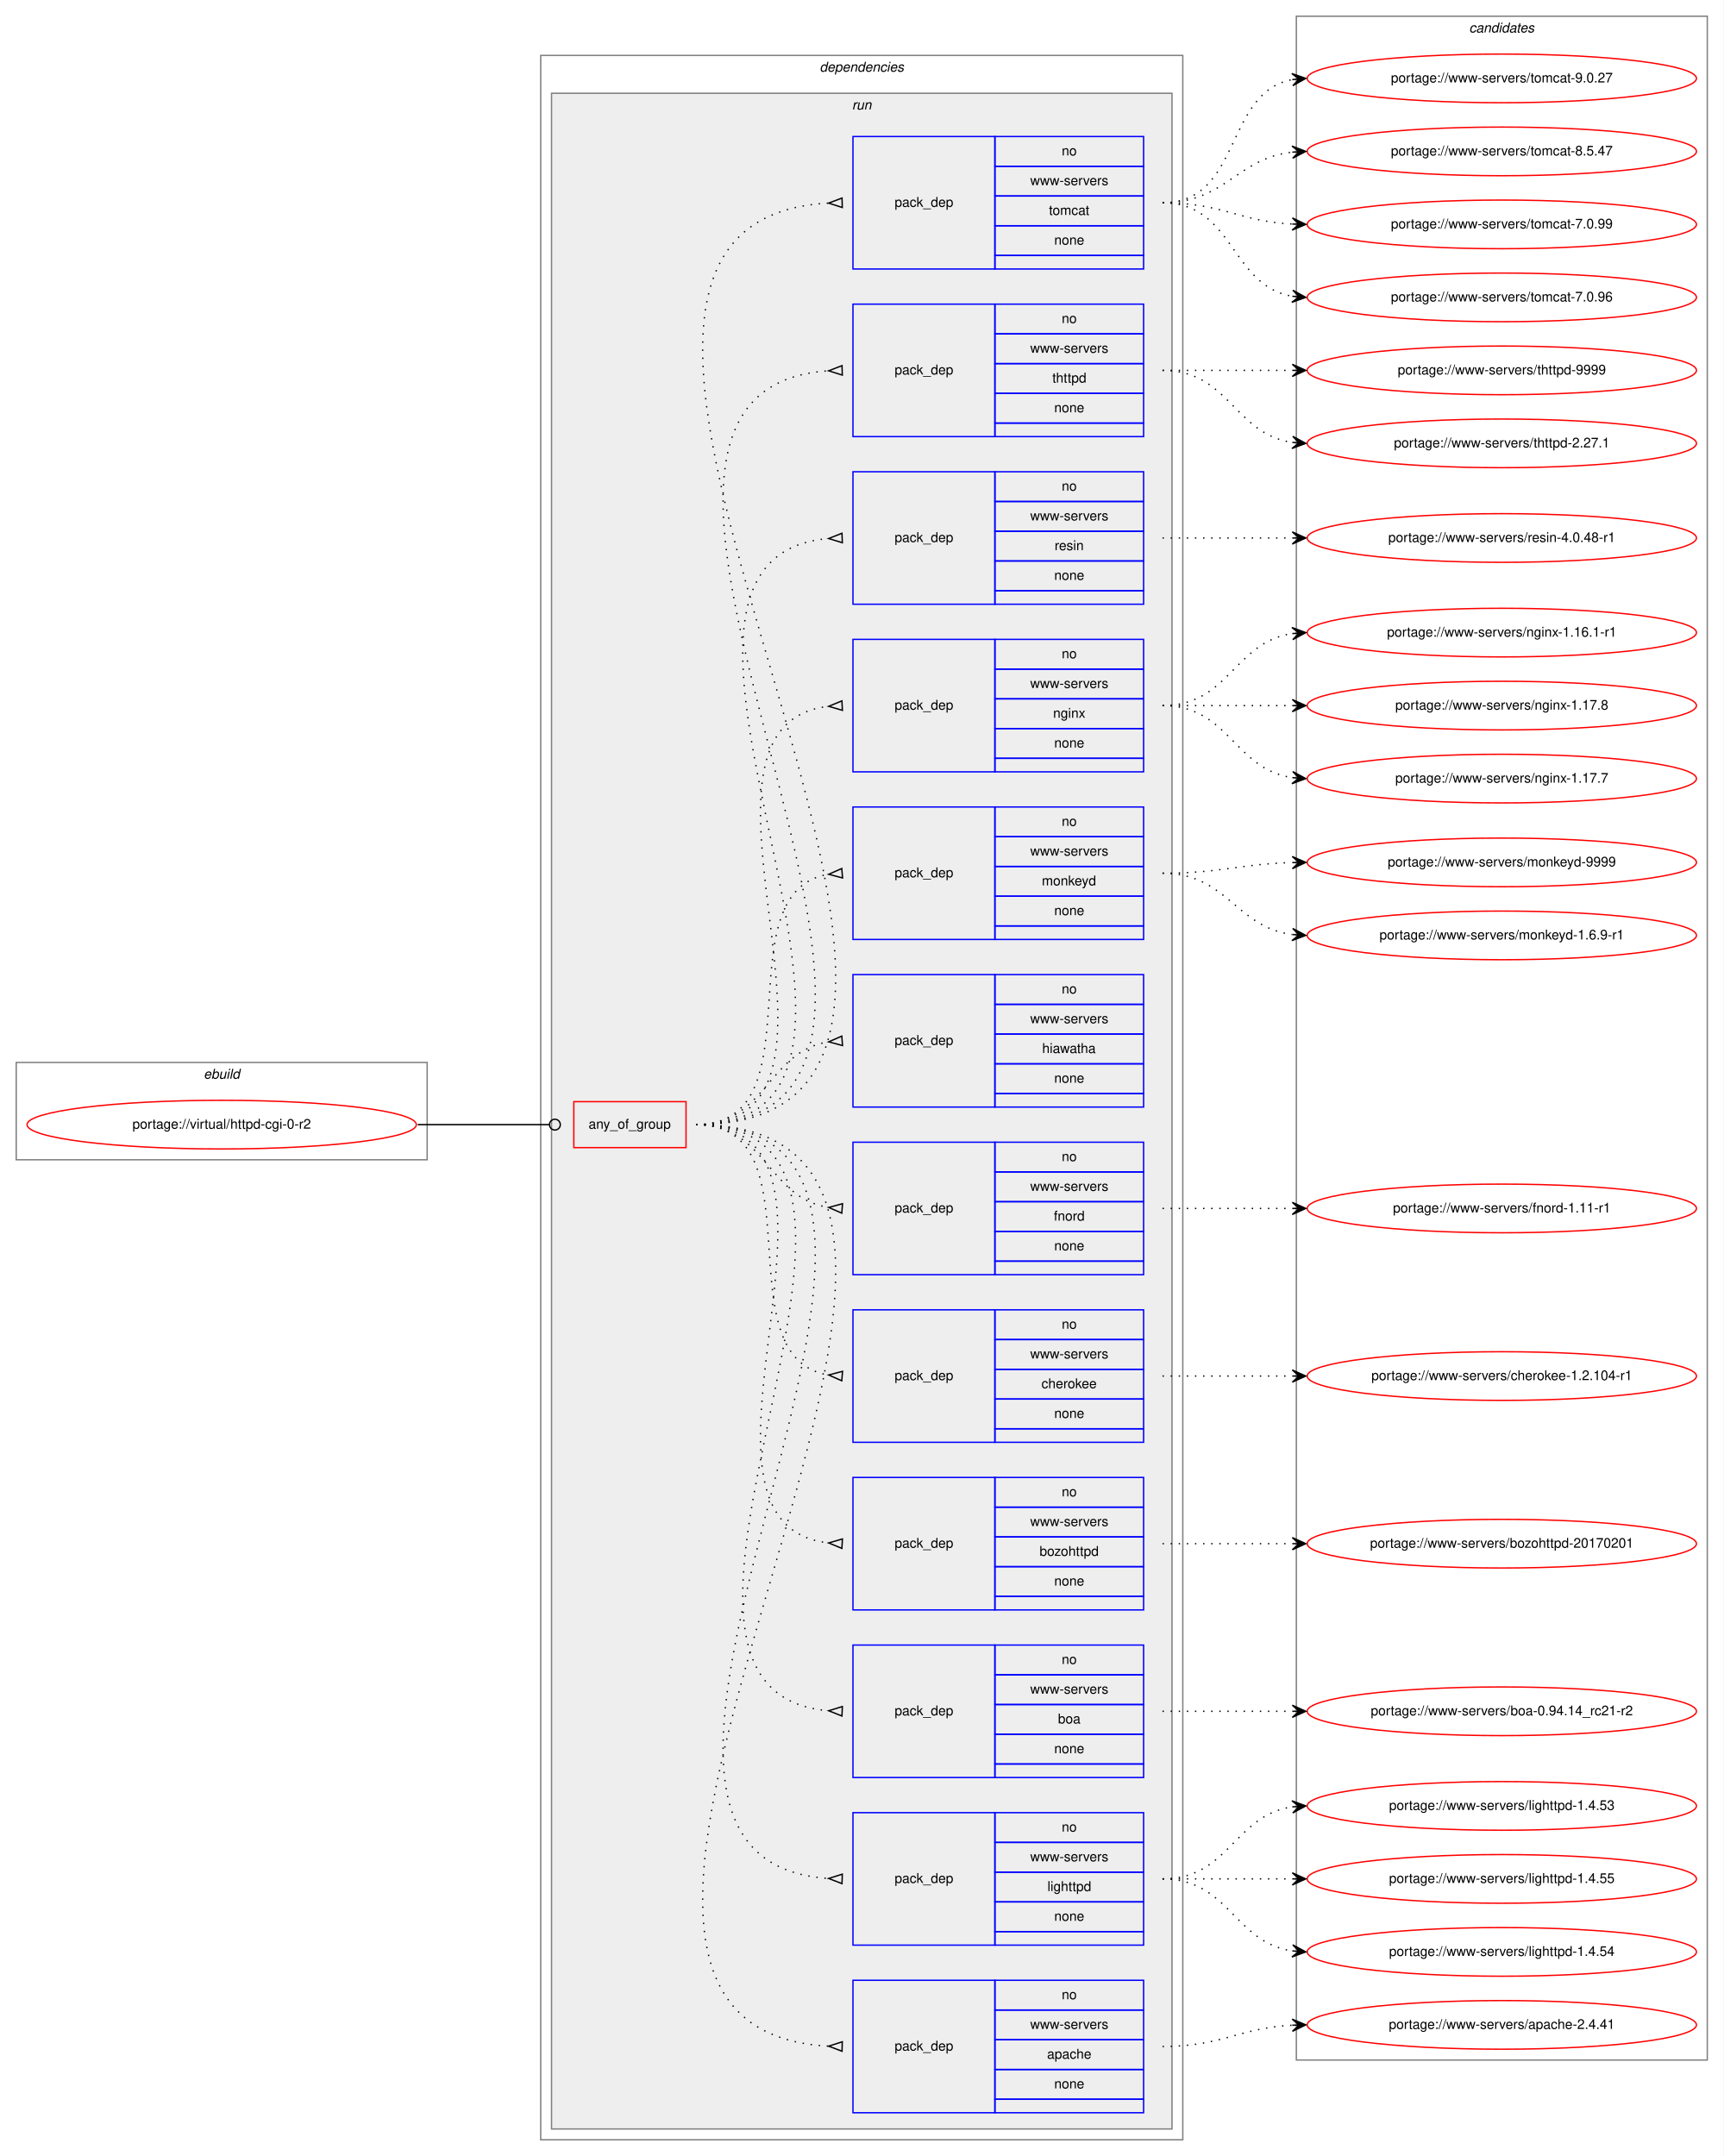
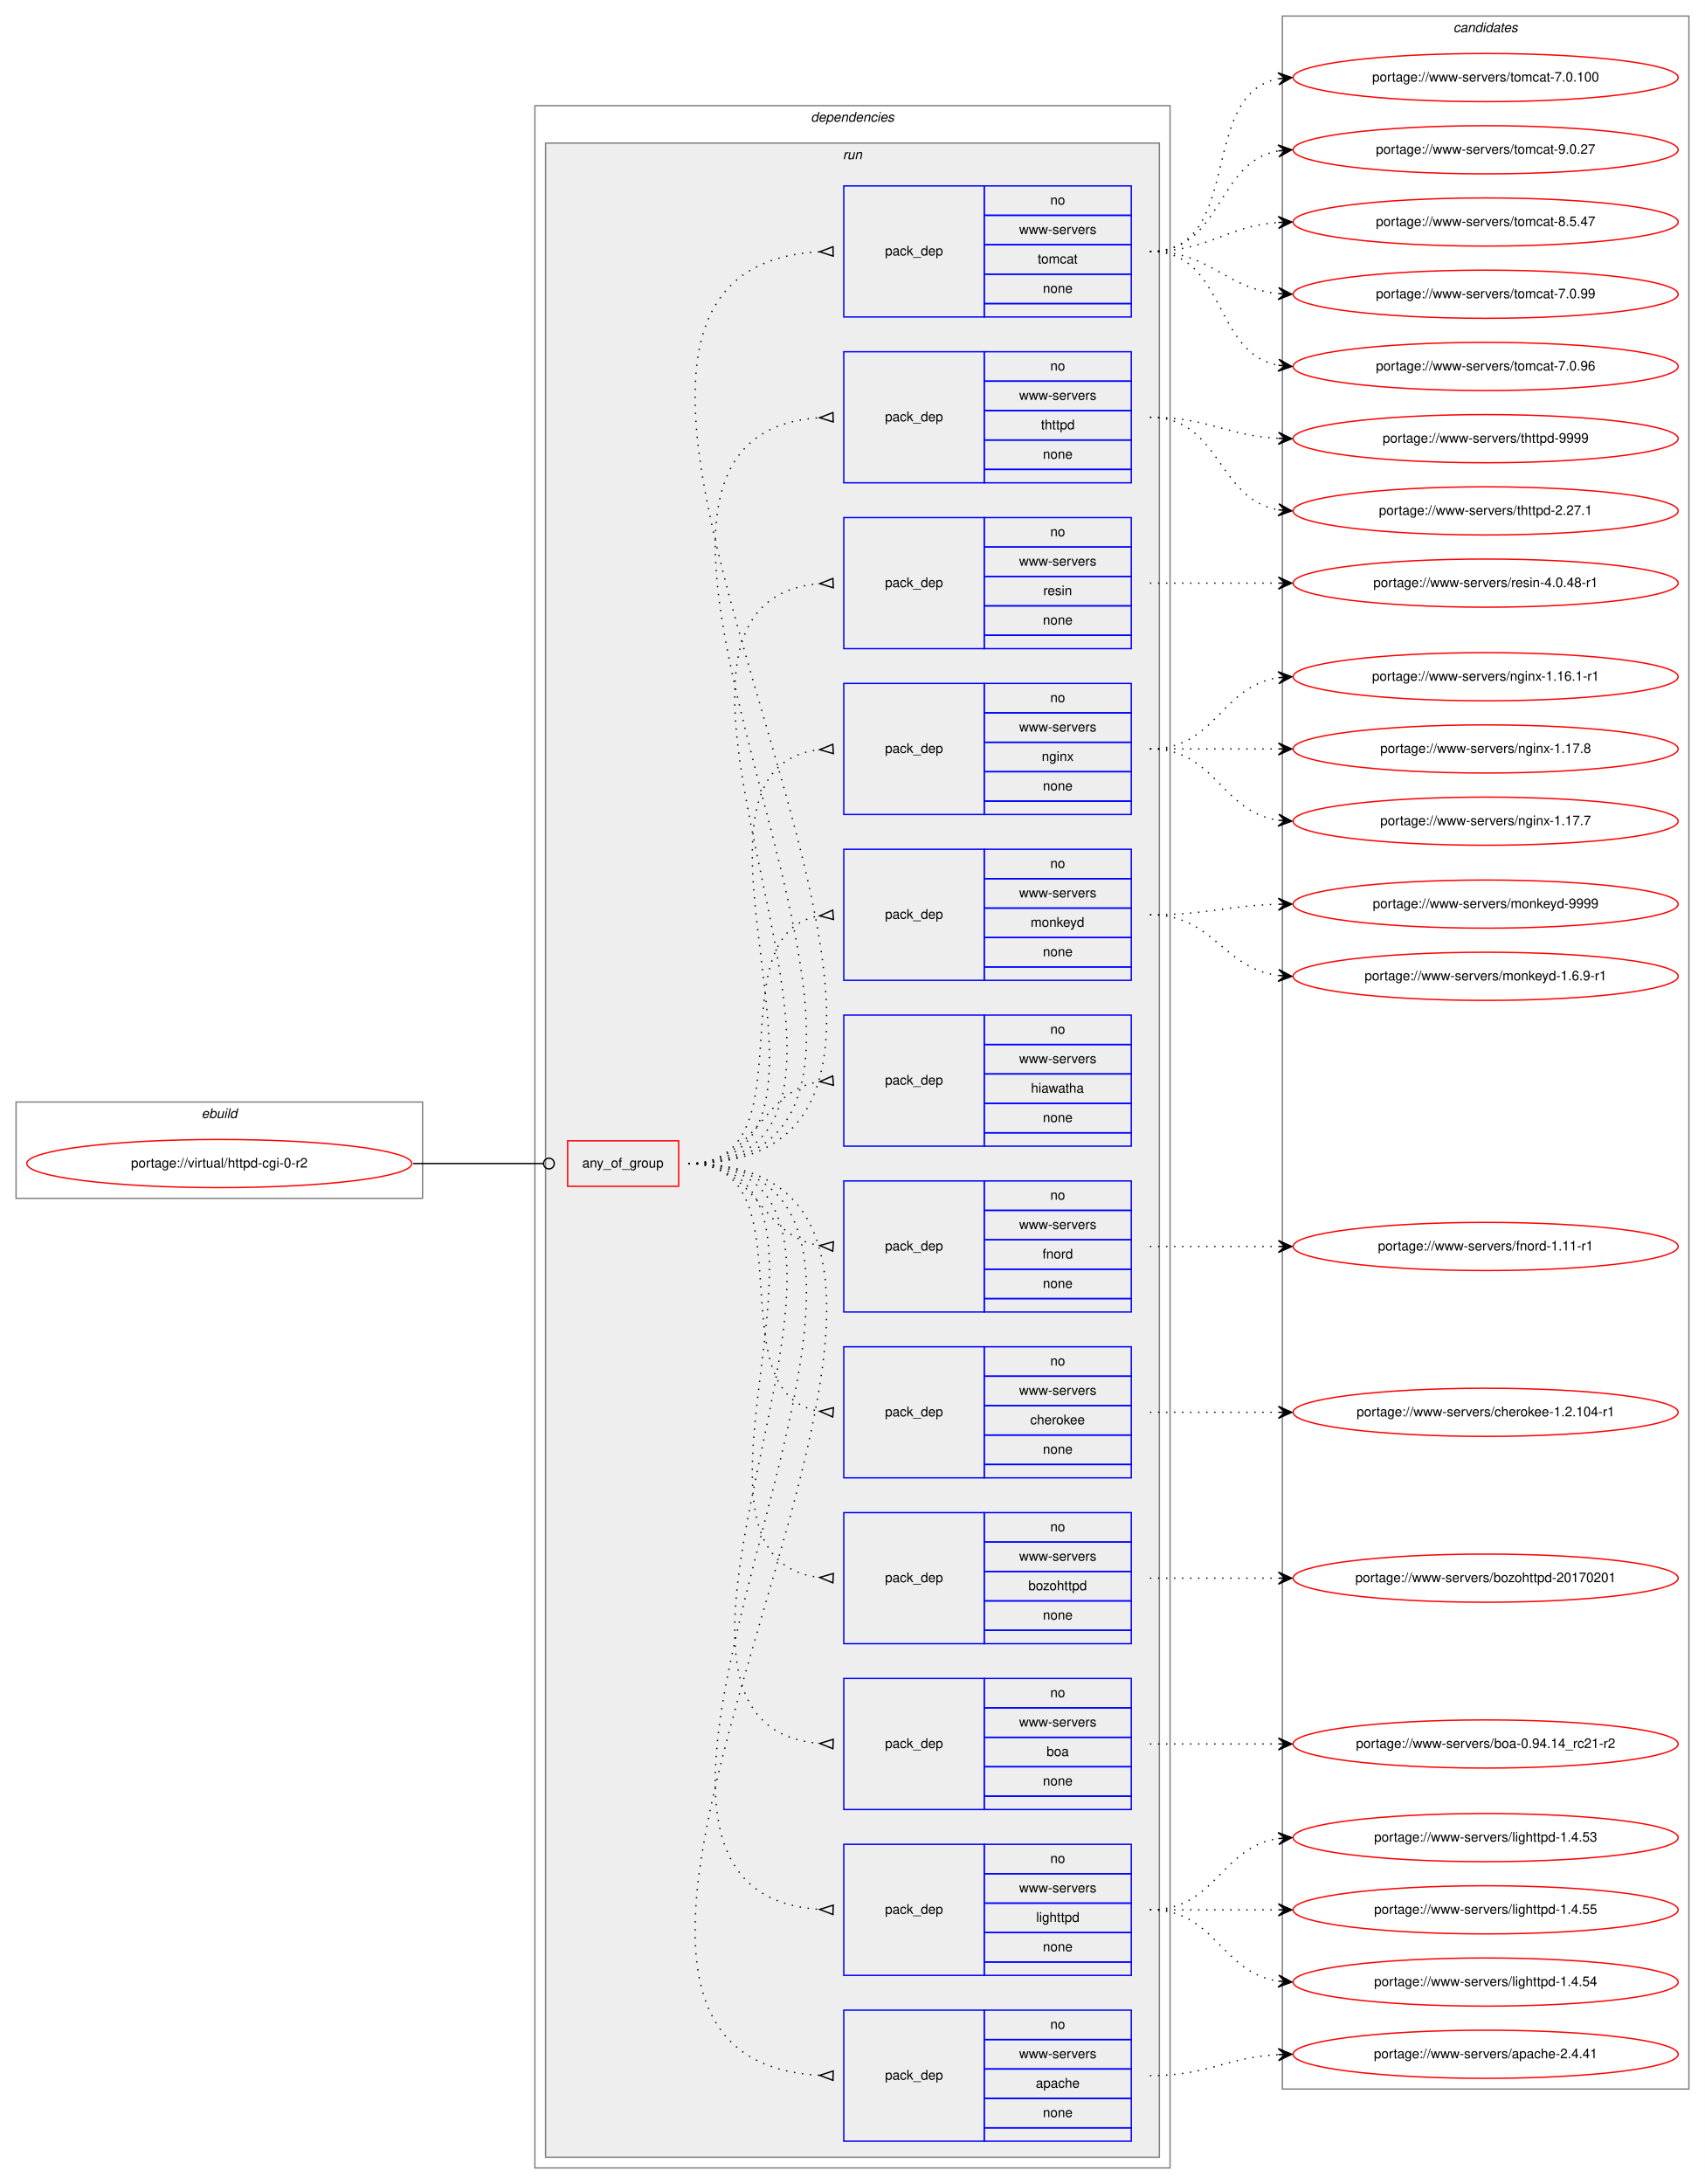
- <svg xmlns="http://www.w3.org/2000/svg" xmlns:xlink="http://www.w3.org/1999/xlink" width="1275pt" height="1595pt" viewBox="0.00 0.00 1275.00 1595.00">
-   <g id="graph0" class="graph" transform="scale(1 1) rotate(0) translate(4 1591)">
-     <polygon fill="white" stroke="transparent" points="-4,4 -4,-1591 1271,-1591 1271,4 -4,4" />
+ <svg xmlns="http://www.w3.org/2000/svg" xmlns:xlink="http://www.w3.org/1999/xlink" width="1275pt" height="1633pt" viewBox="0.00 0.00 1275.00 1633.00">
+   <g id="graph0" class="graph" transform="scale(1 1) rotate(0) translate(4 1629)">
+     <polygon fill="white" stroke="transparent" points="-4,4 -4,-1629 1271,-1629 1271,4 -4,4" />
    <g id="clust1" class="cluster">
      <polygon fill="none" stroke="gray" points="8,-733 8,-805 312,-805 312,-733 8,-733" />
      <text text-anchor="start" x="146.66" y="-793" font-family="Helvetica,sans-Serif" font-style="italic" font-size="10.00">ebuild</text>
    </g>
    <g id="clust2" class="cluster">
      <polygon fill="none" stroke="gray" points="396,-8 396,-1550 871,-1550 871,-8 396,-8" />
      <text text-anchor="start" x="602.38" y="-1538" font-family="Helvetica,sans-Serif" font-style="italic" font-size="10.00">dependencies</text>
    </g>
    <g id="clust5" class="cluster">
      <polygon fill="#eeeeee" stroke="gray" points="404,-16 404,-1522 863,-1522 863,-16 404,-16" />
      <text text-anchor="start" x="626.28" y="-1510" font-family="Helvetica,sans-Serif" font-style="italic" font-size="10.00">run</text>
    </g>
    <g id="clust19" class="cluster">
-       <polygon fill="none" stroke="gray" points="955,-67 955,-1579 1259,-1579 1259,-67 955,-67" />
-       <text text-anchor="start" x="1082.82" y="-1567" font-family="Helvetica,sans-Serif" font-style="italic" font-size="10.00">candidates</text>
+       <polygon fill="none" stroke="gray" points="955,-67 955,-1617 1259,-1617 1259,-67 955,-67" />
+       <text text-anchor="start" x="1082.82" y="-1605" font-family="Helvetica,sans-Serif" font-style="italic" font-size="10.00">candidates</text>
    </g>
    <g id="node1" class="node">
      <g id="a_node1">
        <a xlink:href="../virtual/httpd-cgi-0-r2.svg" xlink:title="portage://virtual/httpd-cgi-0-r2">
          <ellipse fill="none" stroke="red" cx="160" cy="-759" rx="144" ry="18" />
          <text text-anchor="middle" x="160" y="-756" font-family="Helvetica,sans-Serif" font-size="10.00">portage://virtual/httpd-cgi-0-r2</text>
        </a>
      </g>
    </g>
    <g id="node2" class="node">
      <polygon fill="none" stroke="red" points="420.5,-742 420.5,-776 503.5,-776 503.5,-742 420.5,-742" />
      <text text-anchor="start" x="431.43" y="-756" font-family="Helvetica,sans-Serif" font-size="10.00">any_of_group</text>
    </g>
    <g id="edge13" class="edge">
      <path fill="none" stroke="black" d="M305,-759C349.05,-759 362.06,-759 402.35,-759" />
      <ellipse fill="none" stroke="black" cx="406.5" cy="-759" rx="4" ry="4" />
    </g>
    <g id="node3" class="node">
      <polygon fill="none" stroke="blue" points="627,-28 627,-126 732,-126 732,-28 627,-28" />
      <text text-anchor="start" x="657.82" y="-74" font-family="Helvetica,sans-Serif" font-size="10.00">pack_dep</text>
      <polygon fill="none" stroke="blue" points="732,-104 732,-126 842,-126 842,-104 732,-104" />
      <text text-anchor="start" x="781.44" y="-112" font-family="Helvetica,sans-Serif" font-size="10.00">no</text>
      <polygon fill="none" stroke="blue" points="732,-82 732,-104 842,-104 842,-82 732,-82" />
      <text text-anchor="start" x="758.12" y="-90" font-family="Helvetica,sans-Serif" font-size="10.00">www-servers</text>
      <polygon fill="none" stroke="blue" points="732,-60 732,-82 842,-82 842,-60 732,-60" />
      <text text-anchor="start" x="770.6" y="-68" font-family="Helvetica,sans-Serif" font-size="10.00">apache</text>
      <polygon fill="none" stroke="blue" points="732,-38 732,-60 842,-60 842,-38 732,-38" />
      <text text-anchor="start" x="775.88" y="-46" font-family="Helvetica,sans-Serif" font-size="10.00">none</text>
      <polygon fill="none" stroke="blue" points="732,-28 732,-38 842,-38 842,-28 732,-28" />
    </g>
    <g id="edge1" class="edge">
      <path fill="none" stroke="black" stroke-dasharray="1,5" d="M511,-759C814.44,-759 323.37,-92.23 608.97,-77.26" />
      <polygon fill="none" stroke="black" points="619.09,-80.5 609,-77.26 618.91,-73.5 619.09,-80.5" />
    </g>
    <g id="node4" class="node">
      <polygon fill="none" stroke="blue" points="627,-152 627,-250 732,-250 732,-152 627,-152" />
      <text text-anchor="start" x="657.82" y="-198" font-family="Helvetica,sans-Serif" font-size="10.00">pack_dep</text>
      <polygon fill="none" stroke="blue" points="732,-228 732,-250 842,-250 842,-228 732,-228" />
      <text text-anchor="start" x="781.44" y="-236" font-family="Helvetica,sans-Serif" font-size="10.00">no</text>
      <polygon fill="none" stroke="blue" points="732,-206 732,-228 842,-228 842,-206 732,-206" />
      <text text-anchor="start" x="758.12" y="-214" font-family="Helvetica,sans-Serif" font-size="10.00">www-servers</text>
      <polygon fill="none" stroke="blue" points="732,-184 732,-206 842,-206 842,-184 732,-184" />
      <text text-anchor="start" x="770.88" y="-192" font-family="Helvetica,sans-Serif" font-size="10.00">lighttpd</text>
      <polygon fill="none" stroke="blue" points="732,-162 732,-184 842,-184 842,-162 732,-162" />
      <text text-anchor="start" x="775.88" y="-170" font-family="Helvetica,sans-Serif" font-size="10.00">none</text>
      <polygon fill="none" stroke="blue" points="732,-152 732,-162 842,-162 842,-152 732,-152" />
    </g>
    <g id="edge2" class="edge">
      <path fill="none" stroke="black" stroke-dasharray="1,5" d="M511,-759C760.15,-759 377.14,-216.15 609,-201.31" />
      <polygon fill="none" stroke="black" points="619.11,-204.5 609,-201.31 618.89,-197.5 619.11,-204.5" />
    </g>
    <g id="node5" class="node">
      <polygon fill="none" stroke="blue" points="627,-276 627,-374 732,-374 732,-276 627,-276" />
      <text text-anchor="start" x="657.82" y="-322" font-family="Helvetica,sans-Serif" font-size="10.00">pack_dep</text>
      <polygon fill="none" stroke="blue" points="732,-352 732,-374 842,-374 842,-352 732,-352" />
      <text text-anchor="start" x="781.44" y="-360" font-family="Helvetica,sans-Serif" font-size="10.00">no</text>
      <polygon fill="none" stroke="blue" points="732,-330 732,-352 842,-352 842,-330 732,-330" />
      <text text-anchor="start" x="758.12" y="-338" font-family="Helvetica,sans-Serif" font-size="10.00">www-servers</text>
      <polygon fill="none" stroke="blue" points="732,-308 732,-330 842,-330 842,-308 732,-308" />
      <text text-anchor="start" x="778.66" y="-316" font-family="Helvetica,sans-Serif" font-size="10.00">boa</text>
      <polygon fill="none" stroke="blue" points="732,-286 732,-308 842,-308 842,-286 732,-286" />
      <text text-anchor="start" x="775.88" y="-294" font-family="Helvetica,sans-Serif" font-size="10.00">none</text>
      <polygon fill="none" stroke="blue" points="732,-276 732,-286 842,-286 842,-276 732,-276" />
    </g>
    <g id="edge3" class="edge">
      <path fill="none" stroke="black" stroke-dasharray="1,5" d="M511,-759C706.28,-759 430.26,-340.12 608.97,-325.4" />
      <polygon fill="none" stroke="black" points="619.14,-328.5 609.01,-325.4 618.86,-321.5 619.14,-328.5" />
    </g>
    <g id="node6" class="node">
      <polygon fill="none" stroke="blue" points="627,-400 627,-498 732,-498 732,-400 627,-400" />
      <text text-anchor="start" x="657.82" y="-446" font-family="Helvetica,sans-Serif" font-size="10.00">pack_dep</text>
      <polygon fill="none" stroke="blue" points="732,-476 732,-498 842,-498 842,-476 732,-476" />
      <text text-anchor="start" x="781.44" y="-484" font-family="Helvetica,sans-Serif" font-size="10.00">no</text>
      <polygon fill="none" stroke="blue" points="732,-454 732,-476 842,-476 842,-454 732,-454" />
      <text text-anchor="start" x="758.12" y="-462" font-family="Helvetica,sans-Serif" font-size="10.00">www-servers</text>
      <polygon fill="none" stroke="blue" points="732,-432 732,-454 842,-454 842,-432 732,-432" />
      <text text-anchor="start" x="765.04" y="-440" font-family="Helvetica,sans-Serif" font-size="10.00">bozohttpd</text>
      <polygon fill="none" stroke="blue" points="732,-410 732,-432 842,-432 842,-410 732,-410" />
      <text text-anchor="start" x="775.88" y="-418" font-family="Helvetica,sans-Serif" font-size="10.00">none</text>
      <polygon fill="none" stroke="blue" points="732,-400 732,-410 842,-410 842,-400 732,-400" />
    </g>
    <g id="edge4" class="edge">
      <path fill="none" stroke="black" stroke-dasharray="1,5" d="M511,-759C653.34,-759 481.88,-463.95 608.89,-449.55" />
      <polygon fill="none" stroke="black" points="619.19,-452.49 609.01,-449.54 618.81,-445.51 619.19,-452.49" />
    </g>
    <g id="node7" class="node">
      <polygon fill="none" stroke="blue" points="627,-524 627,-622 732,-622 732,-524 627,-524" />
      <text text-anchor="start" x="657.82" y="-570" font-family="Helvetica,sans-Serif" font-size="10.00">pack_dep</text>
      <polygon fill="none" stroke="blue" points="732,-600 732,-622 842,-622 842,-600 732,-600" />
      <text text-anchor="start" x="781.44" y="-608" font-family="Helvetica,sans-Serif" font-size="10.00">no</text>
      <polygon fill="none" stroke="blue" points="732,-578 732,-600 842,-600 842,-578 732,-578" />
      <text text-anchor="start" x="758.12" y="-586" font-family="Helvetica,sans-Serif" font-size="10.00">www-servers</text>
      <polygon fill="none" stroke="blue" points="732,-556 732,-578 842,-578 842,-556 732,-556" />
      <text text-anchor="start" x="766.44" y="-564" font-family="Helvetica,sans-Serif" font-size="10.00">cherokee</text>
      <polygon fill="none" stroke="blue" points="732,-534 732,-556 842,-556 842,-534 732,-534" />
      <text text-anchor="start" x="775.88" y="-542" font-family="Helvetica,sans-Serif" font-size="10.00">none</text>
      <polygon fill="none" stroke="blue" points="732,-524 732,-534 842,-534 842,-524 732,-524" />
    </g>
    <g id="edge5" class="edge">
      <path fill="none" stroke="black" stroke-dasharray="1,5" d="M511,-759C602.86,-759 529.63,-587.25 608.59,-573.83" />
      <polygon fill="none" stroke="black" points="619.28,-576.49 609.03,-573.79 618.72,-569.51 619.28,-576.49" />
    </g>
    <g id="node8" class="node">
      <polygon fill="none" stroke="blue" points="627,-648 627,-746 732,-746 732,-648 627,-648" />
      <text text-anchor="start" x="657.82" y="-694" font-family="Helvetica,sans-Serif" font-size="10.00">pack_dep</text>
      <polygon fill="none" stroke="blue" points="732,-724 732,-746 842,-746 842,-724 732,-724" />
      <text text-anchor="start" x="781.44" y="-732" font-family="Helvetica,sans-Serif" font-size="10.00">no</text>
      <polygon fill="none" stroke="blue" points="732,-702 732,-724 842,-724 842,-702 732,-702" />
      <text text-anchor="start" x="758.12" y="-710" font-family="Helvetica,sans-Serif" font-size="10.00">www-servers</text>
      <polygon fill="none" stroke="blue" points="732,-680 732,-702 842,-702 842,-680 732,-680" />
      <text text-anchor="start" x="775.61" y="-688" font-family="Helvetica,sans-Serif" font-size="10.00">fnord</text>
      <polygon fill="none" stroke="blue" points="732,-658 732,-680 842,-680 842,-658 732,-658" />
      <text text-anchor="start" x="775.88" y="-666" font-family="Helvetica,sans-Serif" font-size="10.00">none</text>
      <polygon fill="none" stroke="blue" points="732,-648 732,-658 842,-658 842,-648 732,-648" />
    </g>
    <g id="edge6" class="edge">
      <path fill="none" stroke="black" stroke-dasharray="1,5" d="M511,-759C562.78,-759 563.76,-704.73 608.99,-697.74" />
      <polygon fill="none" stroke="black" points="619.26,-700.49 609.03,-697.74 618.74,-693.51 619.26,-700.49" />
    </g>
    <g id="node9" class="node">
      <polygon fill="none" stroke="blue" points="627,-772 627,-870 732,-870 732,-772 627,-772" />
      <text text-anchor="start" x="657.82" y="-818" font-family="Helvetica,sans-Serif" font-size="10.00">pack_dep</text>
      <polygon fill="none" stroke="blue" points="732,-848 732,-870 842,-870 842,-848 732,-848" />
      <text text-anchor="start" x="781.44" y="-856" font-family="Helvetica,sans-Serif" font-size="10.00">no</text>
      <polygon fill="none" stroke="blue" points="732,-826 732,-848 842,-848 842,-826 732,-826" />
      <text text-anchor="start" x="758.12" y="-834" font-family="Helvetica,sans-Serif" font-size="10.00">www-servers</text>
      <polygon fill="none" stroke="blue" points="732,-804 732,-826 842,-826 842,-804 732,-804" />
      <text text-anchor="start" x="766.99" y="-812" font-family="Helvetica,sans-Serif" font-size="10.00">hiawatha</text>
      <polygon fill="none" stroke="blue" points="732,-782 732,-804 842,-804 842,-782 732,-782" />
      <text text-anchor="start" x="775.88" y="-790" font-family="Helvetica,sans-Serif" font-size="10.00">none</text>
      <polygon fill="none" stroke="blue" points="732,-772 732,-782 842,-782 842,-772 732,-772" />
    </g>
    <g id="edge7" class="edge">
      <path fill="none" stroke="black" stroke-dasharray="1,5" d="M511,-759C562.78,-759 563.76,-813.27 608.99,-820.26" />
      <polygon fill="none" stroke="black" points="618.74,-824.49 609.03,-820.26 619.26,-817.51 618.74,-824.49" />
    </g>
    <g id="node10" class="node">
      <polygon fill="none" stroke="blue" points="627,-896 627,-994 732,-994 732,-896 627,-896" />
      <text text-anchor="start" x="657.82" y="-942" font-family="Helvetica,sans-Serif" font-size="10.00">pack_dep</text>
      <polygon fill="none" stroke="blue" points="732,-972 732,-994 842,-994 842,-972 732,-972" />
      <text text-anchor="start" x="781.44" y="-980" font-family="Helvetica,sans-Serif" font-size="10.00">no</text>
      <polygon fill="none" stroke="blue" points="732,-950 732,-972 842,-972 842,-950 732,-950" />
      <text text-anchor="start" x="758.12" y="-958" font-family="Helvetica,sans-Serif" font-size="10.00">www-servers</text>
      <polygon fill="none" stroke="blue" points="732,-928 732,-950 842,-950 842,-928 732,-928" />
      <text text-anchor="start" x="766.72" y="-936" font-family="Helvetica,sans-Serif" font-size="10.00">monkeyd</text>
      <polygon fill="none" stroke="blue" points="732,-906 732,-928 842,-928 842,-906 732,-906" />
      <text text-anchor="start" x="775.88" y="-914" font-family="Helvetica,sans-Serif" font-size="10.00">none</text>
      <polygon fill="none" stroke="blue" points="732,-896 732,-906 842,-906 842,-896 732,-896" />
    </g>
    <g id="edge8" class="edge">
      <path fill="none" stroke="black" stroke-dasharray="1,5" d="M511,-759C602.86,-759 529.63,-930.75 608.59,-944.17" />
      <polygon fill="none" stroke="black" points="618.72,-948.49 609.03,-944.21 619.28,-941.51 618.72,-948.49" />
    </g>
    <g id="node11" class="node">
      <polygon fill="none" stroke="blue" points="627,-1020 627,-1118 732,-1118 732,-1020 627,-1020" />
      <text text-anchor="start" x="657.82" y="-1066" font-family="Helvetica,sans-Serif" font-size="10.00">pack_dep</text>
      <polygon fill="none" stroke="blue" points="732,-1096 732,-1118 842,-1118 842,-1096 732,-1096" />
      <text text-anchor="start" x="781.44" y="-1104" font-family="Helvetica,sans-Serif" font-size="10.00">no</text>
      <polygon fill="none" stroke="blue" points="732,-1074 732,-1096 842,-1096 842,-1074 732,-1074" />
      <text text-anchor="start" x="758.12" y="-1082" font-family="Helvetica,sans-Serif" font-size="10.00">www-servers</text>
      <polygon fill="none" stroke="blue" points="732,-1052 732,-1074 842,-1074 842,-1052 732,-1052" />
      <text text-anchor="start" x="775.05" y="-1060" font-family="Helvetica,sans-Serif" font-size="10.00">nginx</text>
      <polygon fill="none" stroke="blue" points="732,-1030 732,-1052 842,-1052 842,-1030 732,-1030" />
      <text text-anchor="start" x="775.88" y="-1038" font-family="Helvetica,sans-Serif" font-size="10.00">none</text>
      <polygon fill="none" stroke="blue" points="732,-1020 732,-1030 842,-1030 842,-1020 732,-1020" />
    </g>
    <g id="edge9" class="edge">
      <path fill="none" stroke="black" stroke-dasharray="1,5" d="M511,-759C653.34,-759 481.88,-1054.05 608.89,-1068.45" />
      <polygon fill="none" stroke="black" points="618.81,-1072.49 609.01,-1068.46 619.19,-1065.51 618.81,-1072.49" />
    </g>
    <g id="node12" class="node">
      <polygon fill="none" stroke="blue" points="627,-1144 627,-1242 732,-1242 732,-1144 627,-1144" />
      <text text-anchor="start" x="657.82" y="-1190" font-family="Helvetica,sans-Serif" font-size="10.00">pack_dep</text>
      <polygon fill="none" stroke="blue" points="732,-1220 732,-1242 842,-1242 842,-1220 732,-1220" />
      <text text-anchor="start" x="781.44" y="-1228" font-family="Helvetica,sans-Serif" font-size="10.00">no</text>
      <polygon fill="none" stroke="blue" points="732,-1198 732,-1220 842,-1220 842,-1198 732,-1198" />
      <text text-anchor="start" x="758.12" y="-1206" font-family="Helvetica,sans-Serif" font-size="10.00">www-servers</text>
      <polygon fill="none" stroke="blue" points="732,-1176 732,-1198 842,-1198 842,-1176 732,-1176" />
      <text text-anchor="start" x="776.17" y="-1184" font-family="Helvetica,sans-Serif" font-size="10.00">resin</text>
      <polygon fill="none" stroke="blue" points="732,-1154 732,-1176 842,-1176 842,-1154 732,-1154" />
      <text text-anchor="start" x="775.88" y="-1162" font-family="Helvetica,sans-Serif" font-size="10.00">none</text>
      <polygon fill="none" stroke="blue" points="732,-1144 732,-1154 842,-1154 842,-1144 732,-1144" />
    </g>
    <g id="edge10" class="edge">
      <path fill="none" stroke="black" stroke-dasharray="1,5" d="M511,-759C706.28,-759 430.26,-1177.88 608.97,-1192.6" />
      <polygon fill="none" stroke="black" points="618.86,-1196.5 609.01,-1192.6 619.14,-1189.5 618.86,-1196.5" />
    </g>
    <g id="node13" class="node">
      <polygon fill="none" stroke="blue" points="627,-1268 627,-1366 732,-1366 732,-1268 627,-1268" />
      <text text-anchor="start" x="657.82" y="-1314" font-family="Helvetica,sans-Serif" font-size="10.00">pack_dep</text>
      <polygon fill="none" stroke="blue" points="732,-1344 732,-1366 842,-1366 842,-1344 732,-1344" />
      <text text-anchor="start" x="781.44" y="-1352" font-family="Helvetica,sans-Serif" font-size="10.00">no</text>
      <polygon fill="none" stroke="blue" points="732,-1322 732,-1344 842,-1344 842,-1322 732,-1322" />
      <text text-anchor="start" x="758.12" y="-1330" font-family="Helvetica,sans-Serif" font-size="10.00">www-servers</text>
      <polygon fill="none" stroke="blue" points="732,-1300 732,-1322 842,-1322 842,-1300 732,-1300" />
      <text text-anchor="start" x="774.49" y="-1308" font-family="Helvetica,sans-Serif" font-size="10.00">thttpd</text>
      <polygon fill="none" stroke="blue" points="732,-1278 732,-1300 842,-1300 842,-1278 732,-1278" />
      <text text-anchor="start" x="775.88" y="-1286" font-family="Helvetica,sans-Serif" font-size="10.00">none</text>
      <polygon fill="none" stroke="blue" points="732,-1268 732,-1278 842,-1278 842,-1268 732,-1268" />
    </g>
    <g id="edge11" class="edge">
      <path fill="none" stroke="black" stroke-dasharray="1,5" d="M511,-759C760.15,-759 377.14,-1301.85 609,-1316.69" />
      <polygon fill="none" stroke="black" points="618.89,-1320.5 609,-1316.69 619.11,-1313.5 618.89,-1320.5" />
    </g>
    <g id="node14" class="node">
      <polygon fill="none" stroke="blue" points="627,-1392 627,-1490 732,-1490 732,-1392 627,-1392" />
      <text text-anchor="start" x="657.82" y="-1438" font-family="Helvetica,sans-Serif" font-size="10.00">pack_dep</text>
      <polygon fill="none" stroke="blue" points="732,-1468 732,-1490 842,-1490 842,-1468 732,-1468" />
      <text text-anchor="start" x="781.44" y="-1476" font-family="Helvetica,sans-Serif" font-size="10.00">no</text>
      <polygon fill="none" stroke="blue" points="732,-1446 732,-1468 842,-1468 842,-1446 732,-1446" />
      <text text-anchor="start" x="758.12" y="-1454" font-family="Helvetica,sans-Serif" font-size="10.00">www-servers</text>
      <polygon fill="none" stroke="blue" points="732,-1424 732,-1446 842,-1446 842,-1424 732,-1424" />
      <text text-anchor="start" x="772" y="-1432" font-family="Helvetica,sans-Serif" font-size="10.00">tomcat</text>
      <polygon fill="none" stroke="blue" points="732,-1402 732,-1424 842,-1424 842,-1402 732,-1402" />
      <text text-anchor="start" x="775.88" y="-1410" font-family="Helvetica,sans-Serif" font-size="10.00">none</text>
      <polygon fill="none" stroke="blue" points="732,-1392 732,-1402 842,-1402 842,-1392 732,-1392" />
    </g>
    <g id="edge12" class="edge">
      <path fill="none" stroke="black" stroke-dasharray="1,5" d="M511,-759C814.44,-759 323.37,-1425.77 608.97,-1440.74" />
      <polygon fill="none" stroke="black" points="618.91,-1444.5 609,-1440.74 619.09,-1437.5 618.91,-1444.5" />
    </g>
    <g id="node15" class="node">
      <g id="a_node15">
        <a xlink:href="../www-servers/apache-2.4.41.svg" xlink:title="portage://www-servers/apache-2.4.41">
          <ellipse fill="none" stroke="red" cx="1107" cy="-93" rx="144" ry="18" />
          <text text-anchor="middle" x="1107" y="-90" font-family="Helvetica,sans-Serif" font-size="10.00">portage://www-servers/apache-2.4.41</text>
        </a>
      </g>
    </g>
    <g id="edge14" class="edge">
      <path fill="none" stroke="black" stroke-dasharray="1,5" d="M856,-77C900.11,-77 912.56,-90.71 951.97,-92.75" />
      <polygon fill="black" stroke="black" points="962,-93 951.89,-97.25 957,-92.87 952,-92.75 952,-92.75 952,-92.75 957,-92.87 952.12,-88.25 962,-93 962,-93" />
    </g>
    <g id="node16" class="node">
      <g id="a_node16">
        <a xlink:href="../www-servers/lighttpd-1.4.55.svg" xlink:title="portage://www-servers/lighttpd-1.4.55">
          <ellipse fill="none" stroke="red" cx="1107" cy="-201" rx="144" ry="18" />
          <text text-anchor="middle" x="1107" y="-198" font-family="Helvetica,sans-Serif" font-size="10.00">portage://www-servers/lighttpd-1.4.55</text>
        </a>
      </g>
    </g>
    <g id="edge15" class="edge">
      <path fill="none" stroke="black" stroke-dasharray="1,5" d="M856,-201C899.43,-201 912.83,-201 951.57,-201" />
      <polygon fill="black" stroke="black" points="962,-201 952,-205.5 957,-201 952,-201 952,-201 952,-201 957,-201 952,-196.5 962,-201 962,-201" />
    </g>
    <g id="node17" class="node">
      <g id="a_node17">
        <a xlink:href="../www-servers/lighttpd-1.4.54.svg" xlink:title="portage://www-servers/lighttpd-1.4.54">
          <ellipse fill="none" stroke="red" cx="1107" cy="-147" rx="144" ry="18" />
          <text text-anchor="middle" x="1107" y="-144" font-family="Helvetica,sans-Serif" font-size="10.00">portage://www-servers/lighttpd-1.4.54</text>
        </a>
      </g>
    </g>
    <g id="edge16" class="edge">
      <path fill="none" stroke="black" stroke-dasharray="1,5" d="M856,-201C905.26,-201 908.85,-154.13 951.86,-147.72" />
      <polygon fill="black" stroke="black" points="962,-147 952.35,-152.2 957.01,-147.36 952.03,-147.71 952.03,-147.71 952.03,-147.71 957.01,-147.36 951.71,-143.22 962,-147 962,-147" />
    </g>
    <g id="node18" class="node">
      <g id="a_node18">
        <a xlink:href="../www-servers/lighttpd-1.4.53.svg" xlink:title="portage://www-servers/lighttpd-1.4.53">
          <ellipse fill="none" stroke="red" cx="1107" cy="-255" rx="144" ry="18" />
          <text text-anchor="middle" x="1107" y="-252" font-family="Helvetica,sans-Serif" font-size="10.00">portage://www-servers/lighttpd-1.4.53</text>
        </a>
      </g>
    </g>
    <g id="edge17" class="edge">
      <path fill="none" stroke="black" stroke-dasharray="1,5" d="M856,-201C905.26,-201 908.85,-247.87 951.86,-254.28" />
      <polygon fill="black" stroke="black" points="962,-255 951.71,-258.78 957.01,-254.64 952.03,-254.29 952.03,-254.29 952.03,-254.29 957.01,-254.64 952.35,-249.8 962,-255 962,-255" />
    </g>
    <g id="node19" class="node">
      <g id="a_node19">
        <a xlink:href="../www-servers/boa-0.94.14_rc21-r2.svg" xlink:title="portage://www-servers/boa-0.94.14_rc21-r2">
          <ellipse fill="none" stroke="red" cx="1107" cy="-325" rx="144" ry="18" />
          <text text-anchor="middle" x="1107" y="-322" font-family="Helvetica,sans-Serif" font-size="10.00">portage://www-servers/boa-0.94.14_rc21-r2</text>
        </a>
      </g>
    </g>
    <g id="edge18" class="edge">
      <path fill="none" stroke="black" stroke-dasharray="1,5" d="M856,-325C899.43,-325 912.83,-325 951.57,-325" />
      <polygon fill="black" stroke="black" points="962,-325 952,-329.5 957,-325 952,-325 952,-325 952,-325 957,-325 952,-320.5 962,-325 962,-325" />
    </g>
    <g id="node20" class="node">
      <g id="a_node20">
        <a xlink:href="../www-servers/bozohttpd-20170201.svg" xlink:title="portage://www-servers/bozohttpd-20170201">
          <ellipse fill="none" stroke="red" cx="1107" cy="-449" rx="144" ry="18" />
          <text text-anchor="middle" x="1107" y="-446" font-family="Helvetica,sans-Serif" font-size="10.00">portage://www-servers/bozohttpd-20170201</text>
        </a>
      </g>
    </g>
    <g id="edge19" class="edge">
      <path fill="none" stroke="black" stroke-dasharray="1,5" d="M856,-449C899.43,-449 912.83,-449 951.57,-449" />
      <polygon fill="black" stroke="black" points="962,-449 952,-453.5 957,-449 952,-449 952,-449 952,-449 957,-449 952,-444.5 962,-449 962,-449" />
    </g>
    <g id="node21" class="node">
      <g id="a_node21">
        <a xlink:href="../www-servers/cherokee-1.2.104-r1.svg" xlink:title="portage://www-servers/cherokee-1.2.104-r1">
          <ellipse fill="none" stroke="red" cx="1107" cy="-573" rx="144" ry="18" />
          <text text-anchor="middle" x="1107" y="-570" font-family="Helvetica,sans-Serif" font-size="10.00">portage://www-servers/cherokee-1.2.104-r1</text>
        </a>
      </g>
    </g>
    <g id="edge20" class="edge">
      <path fill="none" stroke="black" stroke-dasharray="1,5" d="M856,-573C899.43,-573 912.83,-573 951.57,-573" />
      <polygon fill="black" stroke="black" points="962,-573 952,-577.5 957,-573 952,-573 952,-573 952,-573 957,-573 952,-568.5 962,-573 962,-573" />
    </g>
    <g id="node22" class="node">
      <g id="a_node22">
        <a xlink:href="../www-servers/fnord-1.11-r1.svg" xlink:title="portage://www-servers/fnord-1.11-r1">
          <ellipse fill="none" stroke="red" cx="1107" cy="-697" rx="144" ry="18" />
          <text text-anchor="middle" x="1107" y="-694" font-family="Helvetica,sans-Serif" font-size="10.00">portage://www-servers/fnord-1.11-r1</text>
        </a>
      </g>
    </g>
    <g id="edge21" class="edge">
      <path fill="none" stroke="black" stroke-dasharray="1,5" d="M856,-697C899.43,-697 912.83,-697 951.57,-697" />
      <polygon fill="black" stroke="black" points="962,-697 952,-701.5 957,-697 952,-697 952,-697 952,-697 957,-697 952,-692.5 962,-697 962,-697" />
    </g>
    <g id="node23" class="node">
      <g id="a_node23">
        <a xlink:href="../www-servers/monkeyd-9999.svg" xlink:title="portage://www-servers/monkeyd-9999">
          <ellipse fill="none" stroke="red" cx="1107" cy="-953" rx="144" ry="18" />
          <text text-anchor="middle" x="1107" y="-950" font-family="Helvetica,sans-Serif" font-size="10.00">portage://www-servers/monkeyd-9999</text>
        </a>
      </g>
    </g>
    <g id="edge22" class="edge">
      <path fill="none" stroke="black" stroke-dasharray="1,5" d="M856,-945C899.55,-945 912.74,-951.8 951.55,-952.86" />
      <polygon fill="black" stroke="black" points="962,-953 951.94,-957.37 957,-952.93 952,-952.87 952,-952.87 952,-952.87 957,-952.93 952.06,-948.37 962,-953 962,-953" />
    </g>
    <g id="node24" class="node">
      <g id="a_node24">
        <a xlink:href="../www-servers/monkeyd-1.6.9-r1.svg" xlink:title="portage://www-servers/monkeyd-1.6.9-r1">
          <ellipse fill="none" stroke="red" cx="1107" cy="-899" rx="144" ry="18" />
          <text text-anchor="middle" x="1107" y="-896" font-family="Helvetica,sans-Serif" font-size="10.00">portage://www-servers/monkeyd-1.6.9-r1</text>
        </a>
      </g>
    </g>
    <g id="edge23" class="edge">
      <path fill="none" stroke="black" stroke-dasharray="1,5" d="M856,-945C903.74,-945 909.94,-905.24 951.85,-899.65" />
      <polygon fill="black" stroke="black" points="962,-899 952.31,-904.13 957.01,-899.32 952.02,-899.64 952.02,-899.64 952.02,-899.64 957.01,-899.32 951.73,-895.15 962,-899 962,-899" />
    </g>
    <g id="node25" class="node">
      <g id="a_node25">
        <a xlink:href="../www-servers/nginx-1.17.8.svg" xlink:title="portage://www-servers/nginx-1.17.8">
          <ellipse fill="none" stroke="red" cx="1107" cy="-1069" rx="144" ry="18" />
          <text text-anchor="middle" x="1107" y="-1066" font-family="Helvetica,sans-Serif" font-size="10.00">portage://www-servers/nginx-1.17.8</text>
        </a>
      </g>
    </g>
    <g id="edge24" class="edge">
      <path fill="none" stroke="black" stroke-dasharray="1,5" d="M856,-1069C899.43,-1069 912.83,-1069 951.57,-1069" />
      <polygon fill="black" stroke="black" points="962,-1069 952,-1073.5 957,-1069 952,-1069 952,-1069 952,-1069 957,-1069 952,-1064.5 962,-1069 962,-1069" />
    </g>
    <g id="node26" class="node">
      <g id="a_node26">
        <a xlink:href="../www-servers/nginx-1.17.7.svg" xlink:title="portage://www-servers/nginx-1.17.7">
          <ellipse fill="none" stroke="red" cx="1107" cy="-1015" rx="144" ry="18" />
          <text text-anchor="middle" x="1107" y="-1012" font-family="Helvetica,sans-Serif" font-size="10.00">portage://www-servers/nginx-1.17.7</text>
        </a>
      </g>
    </g>
    <g id="edge25" class="edge">
      <path fill="none" stroke="black" stroke-dasharray="1,5" d="M856,-1069C905.26,-1069 908.85,-1022.13 951.86,-1015.72" />
      <polygon fill="black" stroke="black" points="962,-1015 952.35,-1020.2 957.01,-1015.36 952.03,-1015.71 952.03,-1015.71 952.03,-1015.71 957.01,-1015.36 951.71,-1011.22 962,-1015 962,-1015" />
    </g>
    <g id="node27" class="node">
      <g id="a_node27">
        <a xlink:href="../www-servers/nginx-1.16.1-r1.svg" xlink:title="portage://www-servers/nginx-1.16.1-r1">
          <ellipse fill="none" stroke="red" cx="1107" cy="-1123" rx="144" ry="18" />
          <text text-anchor="middle" x="1107" y="-1120" font-family="Helvetica,sans-Serif" font-size="10.00">portage://www-servers/nginx-1.16.1-r1</text>
        </a>
      </g>
    </g>
    <g id="edge26" class="edge">
      <path fill="none" stroke="black" stroke-dasharray="1,5" d="M856,-1069C905.26,-1069 908.85,-1115.87 951.86,-1122.28" />
      <polygon fill="black" stroke="black" points="962,-1123 951.71,-1126.78 957.01,-1122.64 952.03,-1122.29 952.03,-1122.29 952.03,-1122.29 957.01,-1122.64 952.35,-1117.8 962,-1123 962,-1123" />
    </g>
    <g id="node28" class="node">
      <g id="a_node28">
        <a xlink:href="../www-servers/resin-4.0.48-r1.svg" xlink:title="portage://www-servers/resin-4.0.48-r1">
          <ellipse fill="none" stroke="red" cx="1107" cy="-1193" rx="144" ry="18" />
          <text text-anchor="middle" x="1107" y="-1190" font-family="Helvetica,sans-Serif" font-size="10.00">portage://www-servers/resin-4.0.48-r1</text>
        </a>
      </g>
    </g>
    <g id="edge27" class="edge">
      <path fill="none" stroke="black" stroke-dasharray="1,5" d="M856,-1193C899.43,-1193 912.83,-1193 951.57,-1193" />
      <polygon fill="black" stroke="black" points="962,-1193 952,-1197.5 957,-1193 952,-1193 952,-1193 952,-1193 957,-1193 952,-1188.5 962,-1193 962,-1193" />
    </g>
    <g id="node29" class="node">
      <g id="a_node29">
        <a xlink:href="../www-servers/thttpd-9999.svg" xlink:title="portage://www-servers/thttpd-9999">
-           <ellipse fill="none" stroke="red" cx="1107" cy="-1317" rx="144" ry="18" />
-           <text text-anchor="middle" x="1107" y="-1314" font-family="Helvetica,sans-Serif" font-size="10.00">portage://www-servers/thttpd-9999</text>
+           <ellipse fill="none" stroke="red" cx="1107" cy="-1301" rx="144" ry="18" />
+           <text text-anchor="middle" x="1107" y="-1298" font-family="Helvetica,sans-Serif" font-size="10.00">portage://www-servers/thttpd-9999</text>
        </a>
      </g>
    </g>
    <g id="edge28" class="edge">
-       <path fill="none" stroke="black" stroke-dasharray="1,5" d="M856,-1317C899.43,-1317 912.83,-1317 951.57,-1317" />
-       <polygon fill="black" stroke="black" points="962,-1317 952,-1321.5 957,-1317 952,-1317 952,-1317 952,-1317 957,-1317 952,-1312.5 962,-1317 962,-1317" />
+       <path fill="none" stroke="black" stroke-dasharray="1,5" d="M856,-1317C900.11,-1317 912.56,-1303.29 951.97,-1301.25" />
+       <polygon fill="black" stroke="black" points="962,-1301 952.12,-1305.75 957,-1301.13 952,-1301.25 952,-1301.25 952,-1301.25 957,-1301.13 951.89,-1296.75 962,-1301 962,-1301" />
    </g>
    <g id="node30" class="node">
      <g id="a_node30">
        <a xlink:href="../www-servers/thttpd-2.27.1.svg" xlink:title="portage://www-servers/thttpd-2.27.1">
-           <ellipse fill="none" stroke="red" cx="1107" cy="-1263" rx="144" ry="18" />
-           <text text-anchor="middle" x="1107" y="-1260" font-family="Helvetica,sans-Serif" font-size="10.00">portage://www-servers/thttpd-2.27.1</text>
+           <ellipse fill="none" stroke="red" cx="1107" cy="-1247" rx="144" ry="18" />
+           <text text-anchor="middle" x="1107" y="-1244" font-family="Helvetica,sans-Serif" font-size="10.00">portage://www-servers/thttpd-2.27.1</text>
        </a>
      </g>
    </g>
    <g id="edge29" class="edge">
-       <path fill="none" stroke="black" stroke-dasharray="1,5" d="M856,-1317C905.26,-1317 908.85,-1270.13 951.86,-1263.72" />
-       <polygon fill="black" stroke="black" points="962,-1263 952.35,-1268.2 957.01,-1263.36 952.03,-1263.71 952.03,-1263.71 952.03,-1263.71 957.01,-1263.36 951.71,-1259.22 962,-1263 962,-1263" />
+       <path fill="none" stroke="black" stroke-dasharray="1,5" d="M856,-1317C908.82,-1317 906.17,-1255.73 951.84,-1247.83" />
+       <polygon fill="black" stroke="black" points="962,-1247 952.4,-1252.3 957.02,-1247.41 952.03,-1247.82 952.03,-1247.82 952.03,-1247.82 957.02,-1247.41 951.67,-1243.33 962,-1247 962,-1247" />
    </g>
    <g id="node31" class="node">
      <g id="a_node31">
        <a xlink:href="../www-servers/tomcat-9.0.27.svg" xlink:title="portage://www-servers/tomcat-9.0.27">
-           <ellipse fill="none" stroke="red" cx="1107" cy="-1533" rx="144" ry="18" />
-           <text text-anchor="middle" x="1107" y="-1530" font-family="Helvetica,sans-Serif" font-size="10.00">portage://www-servers/tomcat-9.0.27</text>
+           <ellipse fill="none" stroke="red" cx="1107" cy="-1517" rx="144" ry="18" />
+           <text text-anchor="middle" x="1107" y="-1514" font-family="Helvetica,sans-Serif" font-size="10.00">portage://www-servers/tomcat-9.0.27</text>
        </a>
      </g>
    </g>
    <g id="edge30" class="edge">
-       <path fill="none" stroke="black" stroke-dasharray="1,5" d="M856,-1441C914.73,-1441 901.54,-1522.53 951.84,-1532.09" />
-       <polygon fill="black" stroke="black" points="962,-1533 951.64,-1536.59 957.02,-1532.55 952.04,-1532.11 952.04,-1532.11 952.04,-1532.11 957.02,-1532.55 952.44,-1527.63 962,-1533 962,-1533" />
+       <path fill="none" stroke="black" stroke-dasharray="1,5" d="M856,-1441C910.35,-1441 905.01,-1507.8 951.89,-1516.15" />
+       <polygon fill="black" stroke="black" points="962,-1517 951.66,-1520.64 957.02,-1516.58 952.04,-1516.16 952.04,-1516.16 952.04,-1516.16 957.02,-1516.58 952.41,-1511.67 962,-1517 962,-1517" />
    </g>
    <g id="node32" class="node">
      <g id="a_node32">
        <a xlink:href="../www-servers/tomcat-8.5.47.svg" xlink:title="portage://www-servers/tomcat-8.5.47">
-           <ellipse fill="none" stroke="red" cx="1107" cy="-1479" rx="144" ry="18" />
-           <text text-anchor="middle" x="1107" y="-1476" font-family="Helvetica,sans-Serif" font-size="10.00">portage://www-servers/tomcat-8.5.47</text>
+           <ellipse fill="none" stroke="red" cx="1107" cy="-1463" rx="144" ry="18" />
+           <text text-anchor="middle" x="1107" y="-1460" font-family="Helvetica,sans-Serif" font-size="10.00">portage://www-servers/tomcat-8.5.47</text>
        </a>
      </g>
    </g>
    <g id="edge31" class="edge">
-       <path fill="none" stroke="black" stroke-dasharray="1,5" d="M856,-1441C902.43,-1441 910.87,-1473.71 951.81,-1478.43" />
-       <polygon fill="black" stroke="black" points="962,-1479 951.77,-1482.94 957.01,-1478.72 952.02,-1478.44 952.02,-1478.44 952.02,-1478.44 957.01,-1478.72 952.27,-1473.95 962,-1479 962,-1479" />
+       <path fill="none" stroke="black" stroke-dasharray="1,5" d="M856,-1441C900.54,-1441 912.22,-1459.86 951.89,-1462.65" />
+       <polygon fill="black" stroke="black" points="962,-1463 951.85,-1467.16 957,-1462.83 952.01,-1462.66 952.01,-1462.66 952.01,-1462.66 957,-1462.83 952.16,-1458.16 962,-1463 962,-1463" />
    </g>
    <g id="node33" class="node">
      <g id="a_node33">
        <a xlink:href="../www-servers/tomcat-7.0.99.svg" xlink:title="portage://www-servers/tomcat-7.0.99">
-           <ellipse fill="none" stroke="red" cx="1107" cy="-1425" rx="144" ry="18" />
-           <text text-anchor="middle" x="1107" y="-1422" font-family="Helvetica,sans-Serif" font-size="10.00">portage://www-servers/tomcat-7.0.99</text>
+           <ellipse fill="none" stroke="red" cx="1107" cy="-1409" rx="144" ry="18" />
+           <text text-anchor="middle" x="1107" y="-1406" font-family="Helvetica,sans-Serif" font-size="10.00">portage://www-servers/tomcat-7.0.99</text>
        </a>
      </g>
    </g>
    <g id="edge32" class="edge">
-       <path fill="none" stroke="black" stroke-dasharray="1,5" d="M856,-1441C900.11,-1441 912.56,-1427.29 951.97,-1425.25" />
-       <polygon fill="black" stroke="black" points="962,-1425 952.12,-1429.75 957,-1425.13 952,-1425.25 952,-1425.25 952,-1425.25 957,-1425.13 951.89,-1420.75 962,-1425 962,-1425" />
+       <path fill="none" stroke="black" stroke-dasharray="1,5" d="M856,-1441C901.65,-1441 911.48,-1413.46 951.95,-1409.48" />
+       <polygon fill="black" stroke="black" points="962,-1409 952.22,-1413.97 957.01,-1409.24 952.01,-1409.47 952.01,-1409.47 952.01,-1409.47 957.01,-1409.24 951.8,-1404.98 962,-1409 962,-1409" />
    </g>
    <g id="node34" class="node">
      <g id="a_node34">
        <a xlink:href="../www-servers/tomcat-7.0.96.svg" xlink:title="portage://www-servers/tomcat-7.0.96">
-           <ellipse fill="none" stroke="red" cx="1107" cy="-1371" rx="144" ry="18" />
-           <text text-anchor="middle" x="1107" y="-1368" font-family="Helvetica,sans-Serif" font-size="10.00">portage://www-servers/tomcat-7.0.96</text>
+           <ellipse fill="none" stroke="red" cx="1107" cy="-1355" rx="144" ry="18" />
+           <text text-anchor="middle" x="1107" y="-1352" font-family="Helvetica,sans-Serif" font-size="10.00">portage://www-servers/tomcat-7.0.96</text>
        </a>
      </g>
    </g>
    <g id="edge33" class="edge">
-       <path fill="none" stroke="black" stroke-dasharray="1,5" d="M856,-1441C908.82,-1441 906.17,-1379.73 951.84,-1371.83" />
-       <polygon fill="black" stroke="black" points="962,-1371 952.4,-1376.3 957.02,-1371.41 952.03,-1371.82 952.03,-1371.82 952.03,-1371.82 957.02,-1371.41 951.67,-1367.33 962,-1371 962,-1371" />
+       <path fill="none" stroke="black" stroke-dasharray="1,5" d="M856,-1441C912.99,-1441 902.91,-1365.1 951.78,-1355.91" />
+       <polygon fill="black" stroke="black" points="962,-1355 952.44,-1360.37 957.02,-1355.44 952.04,-1355.88 952.04,-1355.88 952.04,-1355.88 957.02,-1355.44 951.64,-1351.4 962,-1355 962,-1355" />
+     </g>
+     <g id="node35" class="node">
+       <g id="a_node35">
+         <a xlink:href="../www-servers/tomcat-7.0.100.svg" xlink:title="portage://www-servers/tomcat-7.0.100">
+           <ellipse fill="none" stroke="red" cx="1107" cy="-1571" rx="144" ry="18" />
+           <text text-anchor="middle" x="1107" y="-1568" font-family="Helvetica,sans-Serif" font-size="10.00">portage://www-servers/tomcat-7.0.100</text>
+         </a>
+       </g>
+     </g>
+     <g id="edge34" class="edge">
+       <path fill="none" stroke="black" stroke-dasharray="1,5" d="M856,-1441C926.91,-1441 891.38,-1558.61 951.89,-1570.1" />
+       <polygon fill="black" stroke="black" points="962,-1571 951.64,-1574.6 957.02,-1570.56 952.04,-1570.11 952.04,-1570.11 952.04,-1570.11 957.02,-1570.56 952.44,-1565.63 962,-1571 962,-1571" />
    </g>
  </g>
</svg>
